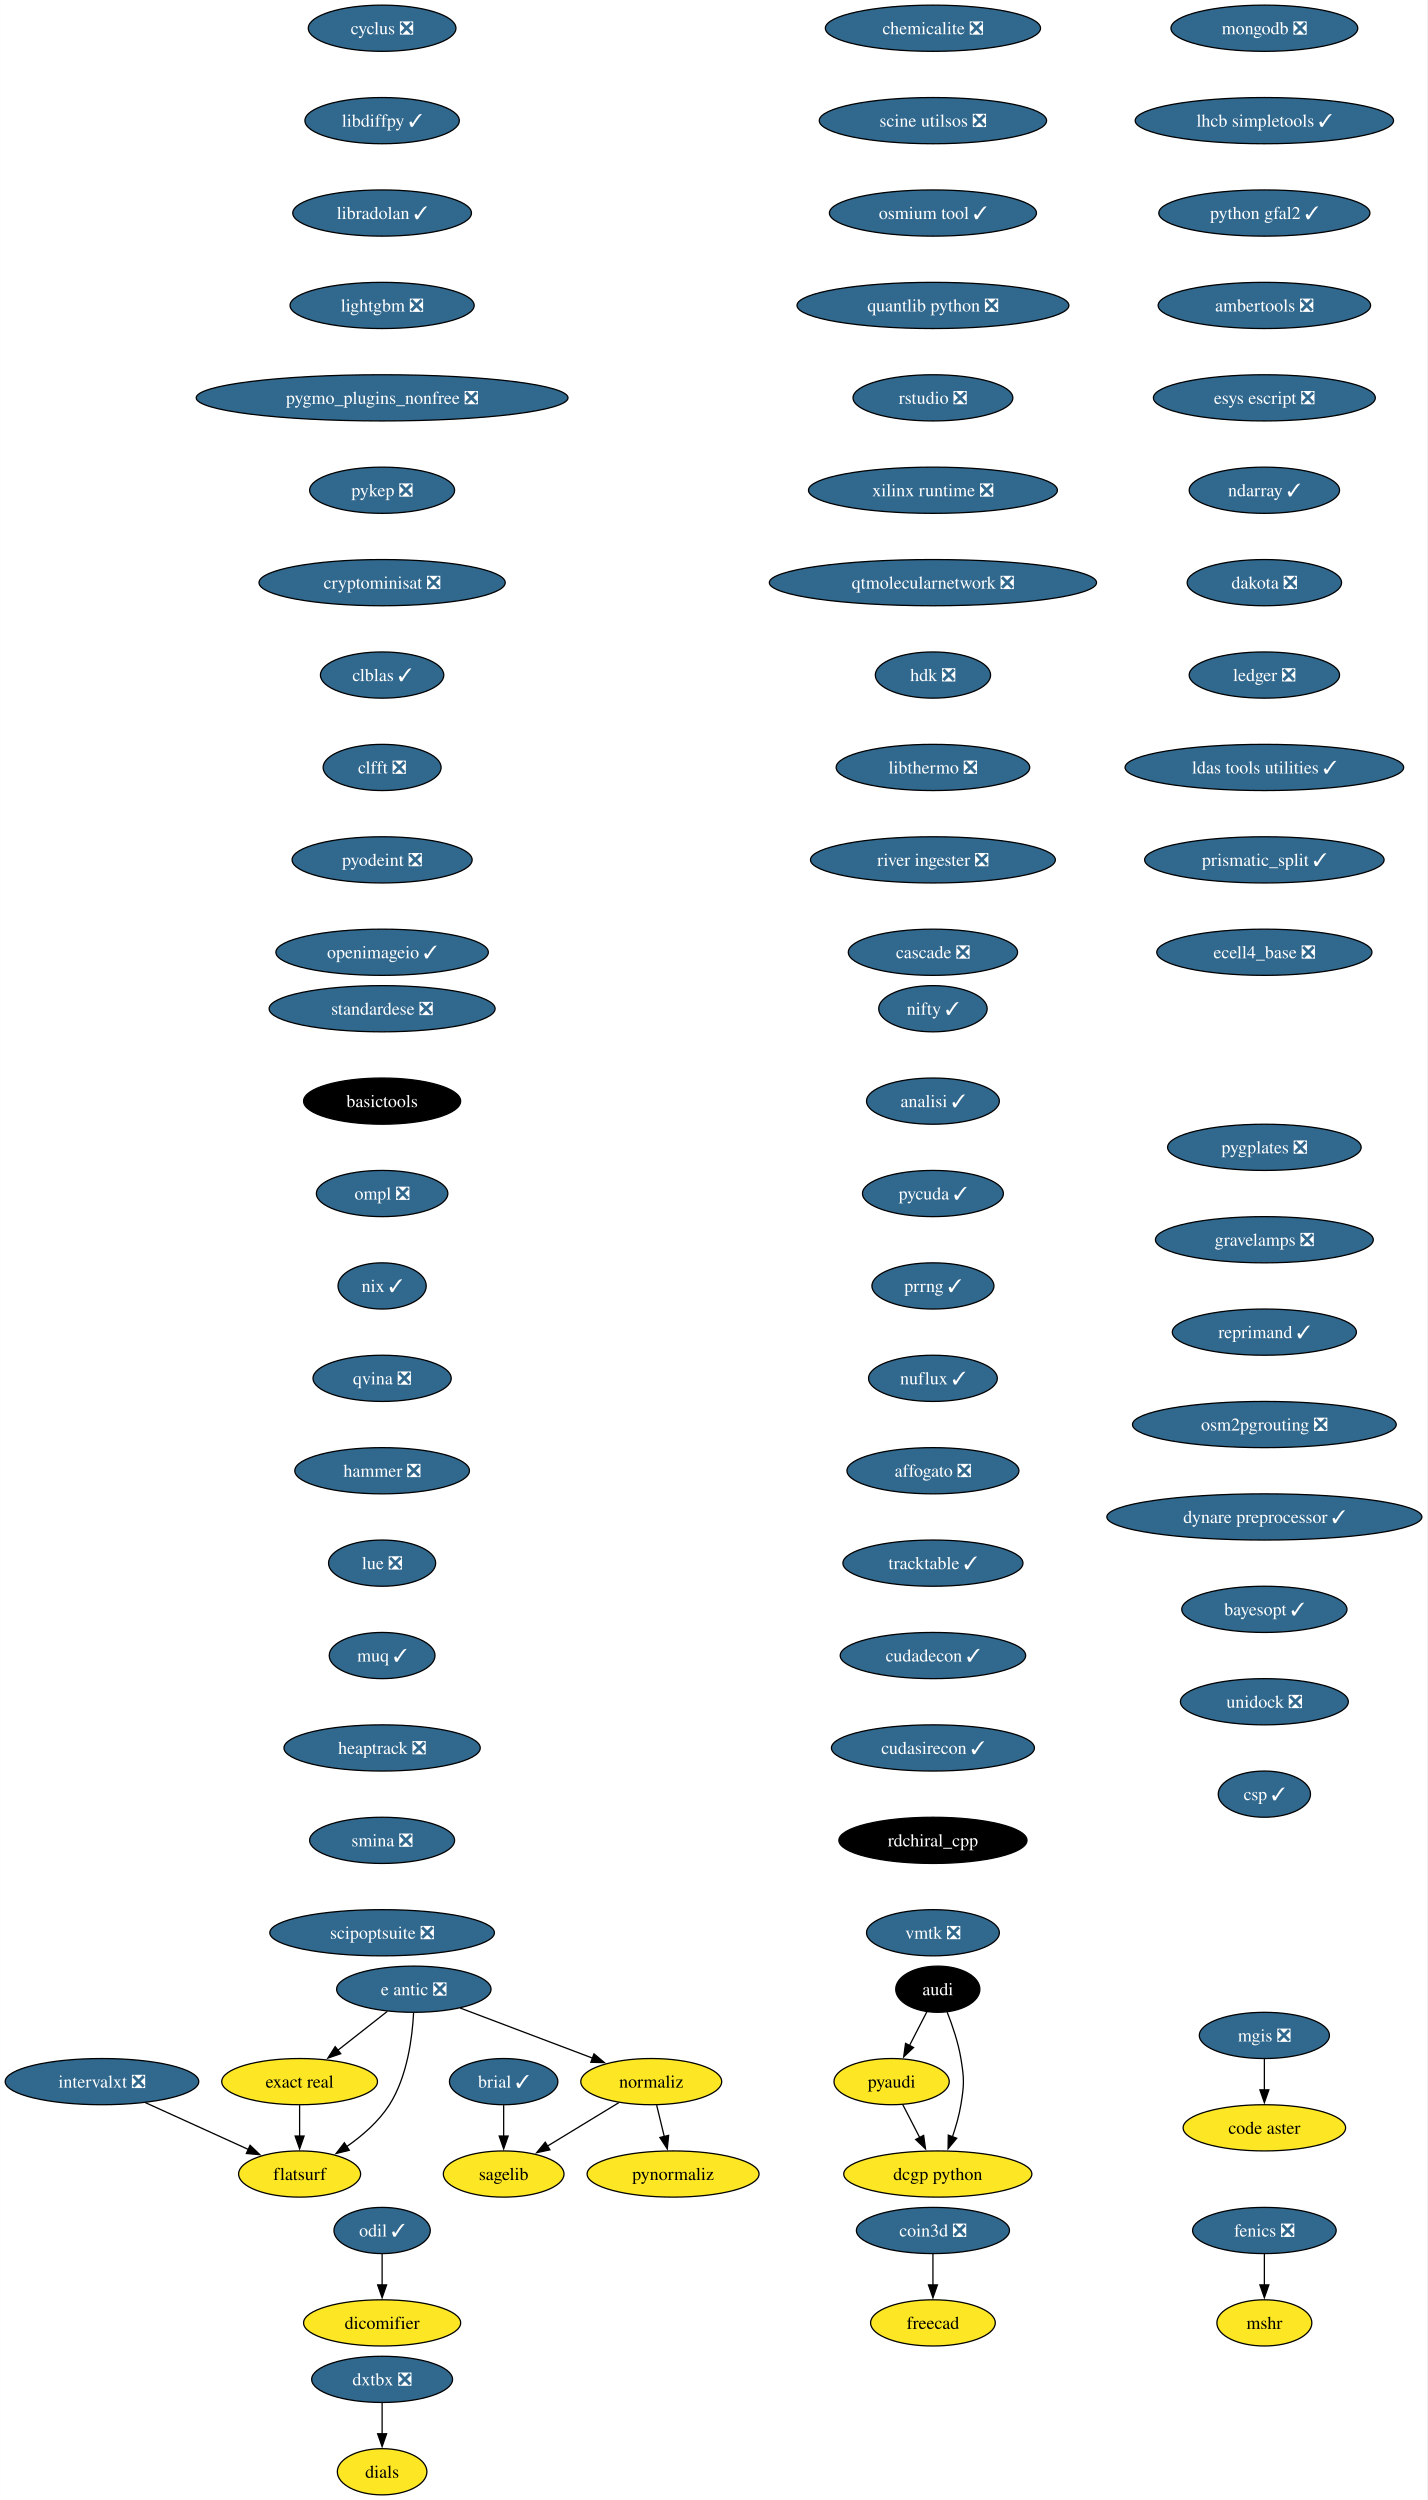
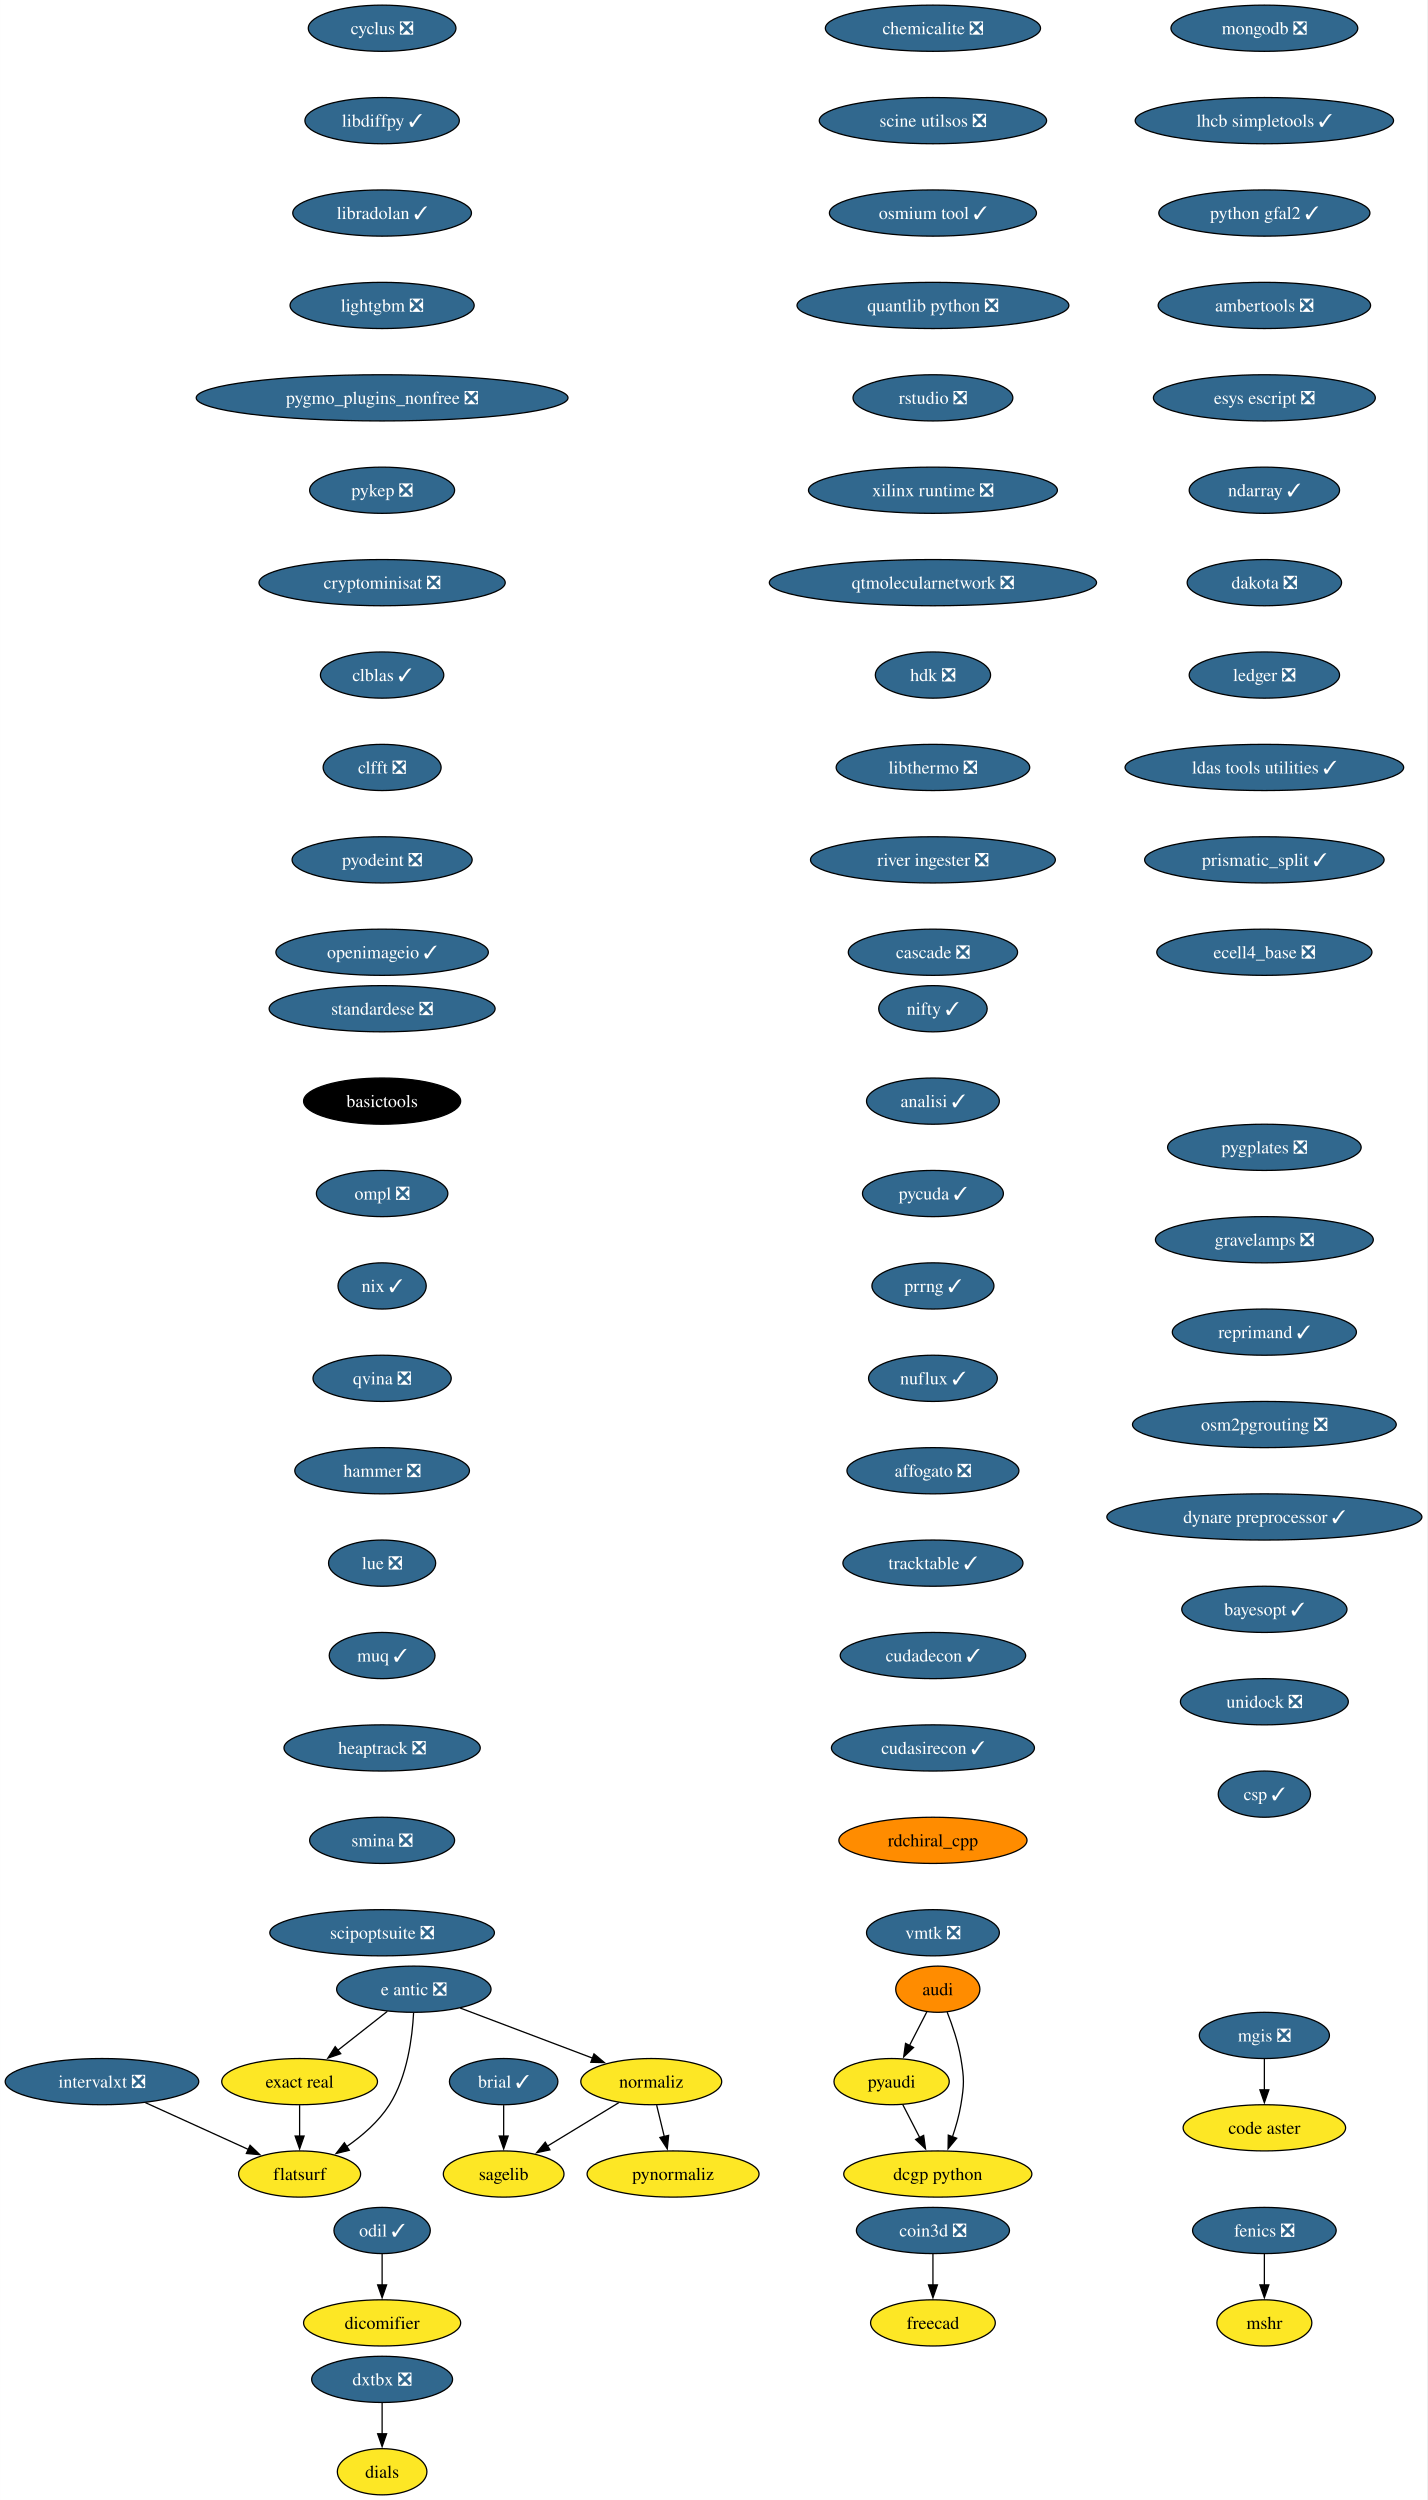
<svg xmlns="http://www.w3.org/2000/svg" xmlns:xlink="http://www.w3.org/1999/xlink" width="1112pt" height="1948pt" viewBox="0.00 0.00 1111.91 1948.00">
  <g id="graph0" class="graph" transform="scale(1 1) rotate(0) translate(4 1944)">
    <polygon fill="white" stroke="none" points="-4,4 -4,-1944 1107.91,-1944 1107.91,4 -4,4" />
    <g id="node1" class="node">
      <g id="a_node1">
        <a xlink:href="https://github.com/conda-forge/brial-feedstock/pull/37" xlink:title="brial ✓">
          <ellipse fill="#31688e" stroke="black" cx="388.41" cy="-322" rx="42.26" ry="18" />
          <text text-anchor="middle" x="388.41" y="-317.32" font-family="Times,serif" font-size="14.00" fill="white">brial ✓</text>
        </a>
      </g>
    </g>
    <g id="node2" class="node">
      <g id="a_node2">
        <a xlink:href="https://github.com/conda-forge/sagelib-feedstock" xlink:title="sagelib">
          <ellipse fill="#fde725" stroke="black" cx="388.41" cy="-250" rx="47" ry="18" />
          <text text-anchor="middle" x="388.41" y="-245.32" font-family="Times,serif" font-size="14.00">sagelib</text>
        </a>
      </g>
    </g>
    <g id="edge1" class="edge">
      <path fill="none" stroke="black" d="M388.41,-303.7C388.41,-296.41 388.41,-287.73 388.41,-279.54" />
      <polygon fill="black" stroke="black" points="391.91,-279.62 388.41,-269.62 384.91,-279.62 391.91,-279.62" />
    </g>
    <g id="node3" class="node">
      <g id="a_node3">
        <a xlink:href="https://github.com/conda-forge/cyclus-feedstock/pull/83" xlink:title="cyclus ❎">
          <ellipse fill="#31688e" stroke="black" cx="293.7" cy="-1922" rx="57.52" ry="18" />
          <text text-anchor="middle" x="293.7" y="-1917.33" font-family="Times,serif" font-size="14.00" fill="white">cyclus ❎</text>
        </a>
      </g>
    </g>
    <g id="node4" class="node">
      <g id="a_node4">
        <a xlink:href="https://github.com/conda-forge/libdiffpy-feedstock/pull/13" xlink:title="libdiffpy ✓">
          <ellipse fill="#31688e" stroke="black" cx="293.7" cy="-1850" rx="60.15" ry="18" />
          <text text-anchor="middle" x="293.7" y="-1845.33" font-family="Times,serif" font-size="14.00" fill="white">libdiffpy ✓</text>
        </a>
      </g>
    </g>
    <g id="node7" class="node">
      <g id="a_node7">
        <a xlink:href="https://github.com/conda-forge/libradolan-feedstock/pull/28" xlink:title="libradolan ✓">
          <ellipse fill="#31688e" stroke="black" cx="293.7" cy="-1778" rx="69.62" ry="18" />
          <text text-anchor="middle" x="293.7" y="-1773.33" font-family="Times,serif" font-size="14.00" fill="white">libradolan ✓</text>
        </a>
      </g>
    </g>
    <g id="node5" class="node">
      <g id="a_node5">
        <a xlink:href="https://github.com/conda-forge/fenics-feedstock/pull/222" xlink:title="fenics ❎">
          <ellipse fill="#31688e" stroke="black" cx="981.15" cy="-206" rx="55.94" ry="18" />
          <text text-anchor="middle" x="981.15" y="-201.33" font-family="Times,serif" font-size="14.00" fill="white">fenics ❎</text>
        </a>
      </g>
    </g>
    <g id="node6" class="node">
      <g id="a_node6">
        <a xlink:href="https://github.com/conda-forge/mshr-feedstock" xlink:title="mshr">
          <ellipse fill="#fde725" stroke="black" cx="981.15" cy="-134" rx="37" ry="18" />
          <text text-anchor="middle" x="981.15" y="-129.32" font-family="Times,serif" font-size="14.00">mshr</text>
        </a>
      </g>
    </g>
    <g id="edge3" class="edge">
      <path fill="none" stroke="black" d="M981.15,-187.7C981.15,-180.41 981.15,-171.73 981.15,-163.54" />
      <polygon fill="black" stroke="black" points="984.65,-163.62 981.15,-153.62 977.65,-163.62 984.65,-163.62" />
    </g>
    <g id="node8" class="node">
      <g id="a_node8">
        <a xlink:href="https://github.com/conda-forge/lightgbm-feedstock/pull/64" xlink:title="lightgbm ❎">
          <ellipse fill="#31688e" stroke="black" cx="293.7" cy="-1706" rx="71.73" ry="18" />
          <text text-anchor="middle" x="293.7" y="-1701.33" font-family="Times,serif" font-size="14.00" fill="white">lightgbm ❎</text>
        </a>
      </g>
    </g>
    <g id="node9" class="node">
      <g id="a_node9">
        <a xlink:href="https://github.com/conda-forge/pygmo_plugins_nonfree-feedstock/pull/38" xlink:title="pygmo_plugins_nonfree ❎">
          <ellipse fill="#31688e" stroke="black" cx="293.7" cy="-1634" rx="144.86" ry="18" />
          <text text-anchor="middle" x="293.7" y="-1629.33" font-family="Times,serif" font-size="14.00" fill="white">pygmo_plugins_nonfree ❎</text>
        </a>
      </g>
    </g>
    <g id="node10" class="node">
      <g id="a_node10">
        <a xlink:href="https://github.com/conda-forge/pykep-feedstock/pull/45" xlink:title="pykep ❎">
          <ellipse fill="#31688e" stroke="black" cx="293.7" cy="-1562" rx="56.47" ry="18" />
          <text text-anchor="middle" x="293.7" y="-1557.33" font-family="Times,serif" font-size="14.00" fill="white">pykep ❎</text>
        </a>
      </g>
    </g>
    <g id="node11" class="node">
      <g id="a_node11">
        <a xlink:href="https://github.com/conda-forge/cryptominisat-feedstock/pull/59" xlink:title="cryptominisat ❎">
          <ellipse fill="#31688e" stroke="black" cx="293.7" cy="-1490" rx="95.93" ry="18" />
          <text text-anchor="middle" x="293.7" y="-1485.33" font-family="Times,serif" font-size="14.00" fill="white">cryptominisat ❎</text>
        </a>
      </g>
    </g>
    <g id="node12" class="node">
      <g id="a_node12">
        <a xlink:href="https://github.com/conda-forge/clblas-feedstock/pull/14" xlink:title="clblas ✓">
          <ellipse fill="#31688e" stroke="black" cx="293.7" cy="-1418" rx="48.05" ry="18" />
          <text text-anchor="middle" x="293.7" y="-1413.33" font-family="Times,serif" font-size="14.00" fill="white">clblas ✓</text>
        </a>
      </g>
    </g>
    <g id="node16" class="node">
      <g id="a_node16">
        <a xlink:href="https://github.com/conda-forge/clfft-feedstock/pull/19" xlink:title="clfft ❎">
          <ellipse fill="#31688e" stroke="black" cx="293.7" cy="-1346" rx="45.95" ry="18" />
          <text text-anchor="middle" x="293.7" y="-1341.33" font-family="Times,serif" font-size="14.00" fill="white">clfft ❎</text>
        </a>
      </g>
    </g>
    <g id="node13" class="node">
      <g id="a_node13">
        <a xlink:href="https://github.com/conda-forge/audi-feedstock" xlink:title="audi">
-           <ellipse fill="#000000" stroke="black" cx="726.69" cy="-394" rx="32.79" ry="18" />
-           <text text-anchor="middle" x="726.69" y="-389.32" font-family="Times,serif" font-size="14.00" fill="white">audi</text>
+           <ellipse fill="#ff8c00" stroke="black" cx="726.69" cy="-394" rx="32.79" ry="18" />
+           <text text-anchor="middle" x="726.69" y="-389.32" font-family="Times,serif" font-size="14.00">audi</text>
        </a>
      </g>
    </g>
    <g id="node14" class="node">
      <g id="a_node14">
        <a xlink:href="https://github.com/conda-forge/pyaudi-feedstock" xlink:title="pyaudi">
          <ellipse fill="#fde725" stroke="black" cx="690.69" cy="-322" rx="44.9" ry="18" />
          <text text-anchor="middle" x="690.69" y="-317.32" font-family="Times,serif" font-size="14.00">pyaudi</text>
        </a>
      </g>
    </g>
    <g id="edge10" class="edge">
      <path fill="none" stroke="black" d="M718.16,-376.41C714.09,-368.51 709.13,-358.85 704.54,-349.94" />
      <polygon fill="black" stroke="black" points="707.79,-348.59 700.1,-341.3 701.56,-351.8 707.79,-348.59" />
    </g>
    <g id="node15" class="node">
      <g id="a_node15">
        <a xlink:href="https://github.com/conda-forge/dcgp-python-feedstock" xlink:title="dcgp python">
          <ellipse fill="#fde725" stroke="black" cx="726.69" cy="-250" rx="73.3" ry="18" />
          <text text-anchor="middle" x="726.69" y="-245.32" font-family="Times,serif" font-size="14.00">dcgp python</text>
        </a>
      </g>
    </g>
    <g id="edge11" class="edge">
      <path fill="none" stroke="black" d="M733.98,-376.18C738.02,-365.94 742.63,-352.46 744.69,-340 747.3,-324.21 747.3,-319.79 744.69,-304 743.31,-295.66 740.79,-286.87 738.07,-278.89" />
      <polygon fill="black" stroke="black" points="741.43,-277.89 734.69,-269.72 734.86,-280.31 741.43,-277.89" />
    </g>
    <g id="edge12" class="edge">
      <path fill="none" stroke="black" d="M699.41,-304.05C703.37,-296.35 708.16,-287.03 712.62,-278.36" />
      <polygon fill="black" stroke="black" points="715.65,-280.11 717.11,-269.62 709.43,-276.91 715.65,-280.11" />
    </g>
    <g id="node17" class="node">
      <g id="a_node17">
        <a xlink:href="https://github.com/conda-forge/pyodeint-feedstock/pull/29" xlink:title="pyodeint ❎">
          <ellipse fill="#31688e" stroke="black" cx="293.7" cy="-1274" rx="70.15" ry="18" />
          <text text-anchor="middle" x="293.7" y="-1269.33" font-family="Times,serif" font-size="14.00" fill="white">pyodeint ❎</text>
        </a>
      </g>
    </g>
    <g id="node20" class="node">
      <g id="a_node20">
        <a xlink:href="https://github.com/conda-forge/openimageio-feedstock/pull/108" xlink:title="openimageio ✓">
          <ellipse fill="#31688e" stroke="black" cx="293.7" cy="-1202" rx="82.77" ry="18" />
          <text text-anchor="middle" x="293.7" y="-1197.33" font-family="Times,serif" font-size="14.00" fill="white">openimageio ✓</text>
        </a>
      </g>
    </g>
    <g id="node18" class="node">
      <g id="a_node18">
        <a xlink:href="https://github.com/conda-forge/coin3d-feedstock/pull/31" xlink:title="coin3d ❎">
          <ellipse fill="#31688e" stroke="black" cx="722.9" cy="-206" rx="59.63" ry="18" />
          <text text-anchor="middle" x="722.9" y="-201.33" font-family="Times,serif" font-size="14.00" fill="white">coin3d ❎</text>
        </a>
      </g>
    </g>
    <g id="node19" class="node">
      <g id="a_node19">
        <a xlink:href="https://github.com/conda-forge/freecad-feedstock" xlink:title="freecad">
          <ellipse fill="#fde725" stroke="black" cx="722.9" cy="-134" rx="48.58" ry="18" />
          <text text-anchor="middle" x="722.9" y="-129.32" font-family="Times,serif" font-size="14.00">freecad</text>
        </a>
      </g>
    </g>
    <g id="edge15" class="edge">
      <path fill="none" stroke="black" d="M722.9,-187.7C722.9,-180.41 722.9,-171.73 722.9,-163.54" />
      <polygon fill="black" stroke="black" points="726.4,-163.62 722.9,-153.62 719.4,-163.62 726.4,-163.62" />
    </g>
    <g id="node21" class="node">
      <g id="a_node21">
        <a xlink:href="https://github.com/conda-forge/e-antic-feedstock/pull/60" xlink:title="e antic ❎">
          <ellipse fill="#31688e" stroke="black" cx="318.41" cy="-394" rx="60.15" ry="18" />
          <text text-anchor="middle" x="318.41" y="-389.32" font-family="Times,serif" font-size="14.00" fill="white">e antic ❎</text>
        </a>
      </g>
    </g>
    <g id="node22" class="node">
      <g id="a_node22">
        <a xlink:href="https://github.com/conda-forge/normaliz-feedstock" xlink:title="normaliz">
          <ellipse fill="#fde725" stroke="black" cx="503.41" cy="-322" rx="54.89" ry="18" />
          <text text-anchor="middle" x="503.41" y="-317.32" font-family="Times,serif" font-size="14.00">normaliz</text>
        </a>
      </g>
    </g>
    <g id="edge17" class="edge">
      <path fill="none" stroke="black" d="M354.52,-379.34C384.09,-368.15 426.09,-352.26 457.95,-340.2" />
      <polygon fill="black" stroke="black" points="458.8,-343.62 466.92,-336.81 456.33,-337.07 458.8,-343.62" />
    </g>
    <g id="node23" class="node">
      <g id="a_node23">
        <a xlink:href="https://github.com/conda-forge/exact-real-feedstock" xlink:title="exact real">
          <ellipse fill="#fde725" stroke="black" cx="229.41" cy="-322" rx="60.68" ry="18" />
          <text text-anchor="middle" x="229.41" y="-317.32" font-family="Times,serif" font-size="14.00">exact real</text>
        </a>
      </g>
    </g>
    <g id="edge18" class="edge">
      <path fill="none" stroke="black" d="M297.77,-376.76C286.28,-367.73 271.78,-356.33 259.1,-346.35" />
      <polygon fill="black" stroke="black" points="261.46,-343.76 251.44,-340.33 257.13,-349.26 261.46,-343.76" />
    </g>
    <g id="node24" class="node">
      <g id="a_node24">
        <a xlink:href="https://github.com/conda-forge/flatsurf-feedstock" xlink:title="flatsurf">
          <ellipse fill="#fde725" stroke="black" cx="229.41" cy="-250" rx="47.53" ry="18" />
          <text text-anchor="middle" x="229.41" y="-245.32" font-family="Times,serif" font-size="14.00">flatsurf</text>
        </a>
      </g>
    </g>
    <g id="edge19" class="edge">
      <path fill="none" stroke="black" d="M318.22,-375.6C317.25,-356.61 313.4,-326 299.41,-304 291.06,-290.88 278.26,-279.8 265.87,-271.22" />
      <polygon fill="black" stroke="black" points="268.11,-268.51 257.82,-265.98 264.29,-274.37 268.11,-268.51" />
    </g>
    <g id="edge20" class="edge">
      <path fill="none" stroke="black" d="M478.17,-305.64C461.77,-295.65 440.19,-282.52 422.3,-271.63" />
      <polygon fill="black" stroke="black" points="424.45,-268.84 414.09,-266.63 420.81,-274.82 424.45,-268.84" />
    </g>
    <g id="node25" class="node">
      <g id="a_node25">
        <a xlink:href="https://github.com/conda-forge/pynormaliz-feedstock" xlink:title="pynormaliz">
          <ellipse fill="#fde725" stroke="black" cx="520.41" cy="-250" rx="66.99" ry="18" />
          <text text-anchor="middle" x="520.41" y="-245.32" font-family="Times,serif" font-size="14.00">pynormaliz</text>
        </a>
      </g>
    </g>
    <g id="edge21" class="edge">
      <path fill="none" stroke="black" d="M507.61,-303.7C509.4,-296.32 511.54,-287.52 513.55,-279.25" />
      <polygon fill="black" stroke="black" points="516.94,-280.12 515.9,-269.58 510.14,-278.47 516.94,-280.12" />
    </g>
    <g id="edge22" class="edge">
      <path fill="none" stroke="black" d="M229.41,-303.7C229.41,-296.41 229.41,-287.73 229.41,-279.54" />
      <polygon fill="black" stroke="black" points="232.91,-279.62 229.41,-269.62 225.91,-279.62 232.91,-279.62" />
    </g>
    <g id="node26" class="node">
      <g id="a_node26">
        <a xlink:href="https://github.com/conda-forge/mongodb-feedstock/pull/95" xlink:title="mongodb ❎">
          <ellipse fill="#31688e" stroke="black" cx="981.15" cy="-1922" rx="72.78" ry="18" />
          <text text-anchor="middle" x="981.15" y="-1917.33" font-family="Times,serif" font-size="14.00" fill="white">mongodb ❎</text>
        </a>
      </g>
    </g>
    <g id="node27" class="node">
      <g id="a_node27">
        <a xlink:href="https://github.com/conda-forge/lhcb-simpletools-feedstock/pull/34" xlink:title="lhcb simpletools ✓">
          <ellipse fill="#31688e" stroke="black" cx="981.15" cy="-1850" rx="100.66" ry="18" />
          <text text-anchor="middle" x="981.15" y="-1845.33" font-family="Times,serif" font-size="14.00" fill="white">lhcb simpletools ✓</text>
        </a>
      </g>
    </g>
    <g id="node28" class="node">
      <g id="a_node28">
        <a xlink:href="https://github.com/conda-forge/python-gfal2-feedstock/pull/44" xlink:title="python gfal2 ✓">
          <ellipse fill="#31688e" stroke="black" cx="981.15" cy="-1778" rx="82.25" ry="18" />
          <text text-anchor="middle" x="981.15" y="-1773.33" font-family="Times,serif" font-size="14.00" fill="white">python gfal2 ✓</text>
        </a>
      </g>
    </g>
    <g id="node29" class="node">
      <g id="a_node29">
        <a xlink:href="https://github.com/conda-forge/ambertools-feedstock/pull/150" xlink:title="ambertools ❎">
          <ellipse fill="#31688e" stroke="black" cx="981.15" cy="-1706" rx="82.77" ry="18" />
          <text text-anchor="middle" x="981.15" y="-1701.33" font-family="Times,serif" font-size="14.00" fill="white">ambertools ❎</text>
        </a>
      </g>
    </g>
    <g id="node30" class="node">
      <g id="a_node30">
        <a xlink:href="https://github.com/conda-forge/esys-escript-feedstock/pull/74" xlink:title="esys escript ❎">
          <ellipse fill="#31688e" stroke="black" cx="981.15" cy="-1634" rx="86.46" ry="18" />
          <text text-anchor="middle" x="981.15" y="-1629.33" font-family="Times,serif" font-size="14.00" fill="white">esys escript ❎</text>
        </a>
      </g>
    </g>
    <g id="node31" class="node">
      <g id="a_node31">
        <a xlink:href="https://github.com/conda-forge/ndarray-feedstock/pull/27" xlink:title="ndarray ✓">
          <ellipse fill="#31688e" stroke="black" cx="981.15" cy="-1562" rx="58.57" ry="18" />
          <text text-anchor="middle" x="981.15" y="-1557.33" font-family="Times,serif" font-size="14.00" fill="white">ndarray ✓</text>
        </a>
      </g>
    </g>
    <g id="node32" class="node">
      <g id="a_node32">
        <a xlink:href="https://github.com/conda-forge/dakota-feedstock/pull/50" xlink:title="dakota ❎">
          <ellipse fill="#31688e" stroke="black" cx="981.15" cy="-1490" rx="60.15" ry="18" />
          <text text-anchor="middle" x="981.15" y="-1485.33" font-family="Times,serif" font-size="14.00" fill="white">dakota ❎</text>
        </a>
      </g>
    </g>
    <g id="node33" class="node">
      <g id="a_node33">
        <a xlink:href="https://github.com/conda-forge/ledger-feedstock/pull/39" xlink:title="ledger ❎">
          <ellipse fill="#31688e" stroke="black" cx="981.15" cy="-1418" rx="58.57" ry="18" />
          <text text-anchor="middle" x="981.15" y="-1413.33" font-family="Times,serif" font-size="14.00" fill="white">ledger ❎</text>
        </a>
      </g>
    </g>
    <g id="node34" class="node">
      <g id="a_node34">
        <a xlink:href="https://github.com/conda-forge/ldas-tools-utilities-feedstock/pull/12" xlink:title="ldas tools utilities ✓">
          <ellipse fill="#31688e" stroke="black" cx="981.15" cy="-1346" rx="108.55" ry="18" />
          <text text-anchor="middle" x="981.15" y="-1341.33" font-family="Times,serif" font-size="14.00" fill="white">ldas tools utilities ✓</text>
        </a>
      </g>
    </g>
    <g id="node35" class="node">
      <g id="a_node35">
        <a xlink:href="https://github.com/conda-forge/prismatic_split-feedstock/pull/55" xlink:title="prismatic_split ✓">
          <ellipse fill="#31688e" stroke="black" cx="981.15" cy="-1274" rx="93.3" ry="18" />
          <text text-anchor="middle" x="981.15" y="-1269.33" font-family="Times,serif" font-size="14.00" fill="white">prismatic_split ✓</text>
        </a>
      </g>
    </g>
    <g id="node36" class="node">
      <g id="a_node36">
        <a xlink:href="https://github.com/conda-forge/ecell4_base-feedstock/pull/30" xlink:title="ecell4_base ❎">
          <ellipse fill="#31688e" stroke="black" cx="981.15" cy="-1202" rx="83.83" ry="18" />
          <text text-anchor="middle" x="981.15" y="-1197.33" font-family="Times,serif" font-size="14.00" fill="white">ecell4_base ❎</text>
        </a>
      </g>
    </g>
    <g id="node37" class="node">
      <g id="a_node37">
        <a xlink:href="https://github.com/conda-forge/odil-feedstock/pull/33" xlink:title="odil ✓">
          <ellipse fill="#31688e" stroke="black" cx="293.7" cy="-206" rx="37.53" ry="18" />
          <text text-anchor="middle" x="293.7" y="-201.33" font-family="Times,serif" font-size="14.00" fill="white">odil ✓</text>
        </a>
      </g>
    </g>
    <g id="node38" class="node">
      <g id="a_node38">
        <a xlink:href="https://github.com/conda-forge/dicomifier-feedstock" xlink:title="dicomifier">
          <ellipse fill="#fde725" stroke="black" cx="293.7" cy="-134" rx="61.2" ry="18" />
          <text text-anchor="middle" x="293.7" y="-129.32" font-family="Times,serif" font-size="14.00">dicomifier</text>
        </a>
      </g>
    </g>
    <g id="edge33" class="edge">
      <path fill="none" stroke="black" d="M293.7,-187.7C293.7,-180.41 293.7,-171.73 293.7,-163.54" />
      <polygon fill="black" stroke="black" points="297.2,-163.62 293.7,-153.62 290.2,-163.62 297.2,-163.62" />
    </g>
    <g id="node39" class="node">
      <g id="a_node39">
        <a xlink:href="https://github.com/conda-forge/standardese-feedstock/pull/12" xlink:title="standardese ❎">
          <ellipse fill="#31688e" stroke="black" cx="293.7" cy="-1158" rx="88.04" ry="18" />
          <text text-anchor="middle" x="293.7" y="-1153.33" font-family="Times,serif" font-size="14.00" fill="white">standardese ❎</text>
        </a>
      </g>
    </g>
    <g id="node40" class="node">
      <g id="a_node40">
        <a xlink:href="https://github.com/conda-forge/basictools-feedstock" xlink:title="basictools">
          <ellipse fill="#000000" stroke="black" cx="293.7" cy="-1086" rx="61.2" ry="18" />
          <text text-anchor="middle" x="293.7" y="-1081.33" font-family="Times,serif" font-size="14.00" fill="white">basictools</text>
        </a>
      </g>
    </g>
    <g id="node41" class="node">
      <g id="a_node41">
        <a xlink:href="https://github.com/conda-forge/ompl-feedstock/pull/39" xlink:title="ompl ❎">
          <ellipse fill="#31688e" stroke="black" cx="293.7" cy="-1014" rx="51.21" ry="18" />
          <text text-anchor="middle" x="293.7" y="-1009.33" font-family="Times,serif" font-size="14.00" fill="white">ompl ❎</text>
        </a>
      </g>
    </g>
    <g id="node42" class="node">
      <g id="a_node42">
        <a xlink:href="https://github.com/conda-forge/nix-feedstock/pull/26" xlink:title="nix ✓">
          <ellipse fill="#31688e" stroke="black" cx="293.7" cy="-942" rx="34.37" ry="18" />
          <text text-anchor="middle" x="293.7" y="-937.33" font-family="Times,serif" font-size="14.00" fill="white">nix ✓</text>
        </a>
      </g>
    </g>
    <g id="node43" class="node">
      <g id="a_node43">
        <a xlink:href="https://github.com/conda-forge/qvina-feedstock/pull/8" xlink:title="qvina ❎">
          <ellipse fill="#31688e" stroke="black" cx="293.7" cy="-870" rx="53.84" ry="18" />
          <text text-anchor="middle" x="293.7" y="-865.33" font-family="Times,serif" font-size="14.00" fill="white">qvina ❎</text>
        </a>
      </g>
    </g>
    <g id="node44" class="node">
      <g id="a_node44">
        <a xlink:href="https://github.com/conda-forge/hammer-feedstock/pull/48" xlink:title="hammer ❎">
          <ellipse fill="#31688e" stroke="black" cx="293.7" cy="-798" rx="68.04" ry="18" />
          <text text-anchor="middle" x="293.7" y="-793.33" font-family="Times,serif" font-size="14.00" fill="white">hammer ❎</text>
        </a>
      </g>
    </g>
    <g id="node45" class="node">
      <g id="a_node45">
        <a xlink:href="https://github.com/conda-forge/lue-feedstock/pull/52" xlink:title="lue ❎">
          <ellipse fill="#31688e" stroke="black" cx="293.7" cy="-726" rx="41.74" ry="18" />
          <text text-anchor="middle" x="293.7" y="-721.33" font-family="Times,serif" font-size="14.00" fill="white">lue ❎</text>
        </a>
      </g>
    </g>
    <g id="node46" class="node">
      <g id="a_node46">
        <a xlink:href="https://github.com/conda-forge/muq-feedstock/pull/42" xlink:title="muq ✓">
          <ellipse fill="#31688e" stroke="black" cx="293.7" cy="-654" rx="41.21" ry="18" />
          <text text-anchor="middle" x="293.7" y="-649.33" font-family="Times,serif" font-size="14.00" fill="white">muq ✓</text>
        </a>
      </g>
    </g>
    <g id="node47" class="node">
      <g id="a_node47">
        <a xlink:href="https://github.com/conda-forge/heaptrack-feedstock/pull/16" xlink:title="heaptrack ❎">
          <ellipse fill="#31688e" stroke="black" cx="293.7" cy="-582" rx="76.46" ry="18" />
          <text text-anchor="middle" x="293.7" y="-577.33" font-family="Times,serif" font-size="14.00" fill="white">heaptrack ❎</text>
        </a>
      </g>
    </g>
    <g id="node48" class="node">
      <g id="a_node48">
        <a xlink:href="https://github.com/conda-forge/smina-feedstock/pull/4" xlink:title="smina ❎">
          <ellipse fill="#31688e" stroke="black" cx="293.7" cy="-510" rx="56.47" ry="18" />
          <text text-anchor="middle" x="293.7" y="-505.32" font-family="Times,serif" font-size="14.00" fill="white">smina ❎</text>
        </a>
      </g>
    </g>
    <g id="node49" class="node">
      <g id="a_node49">
        <a xlink:href="https://github.com/conda-forge/scipoptsuite-feedstock/pull/72" xlink:title="scipoptsuite ❎">
          <ellipse fill="#31688e" stroke="black" cx="293.7" cy="-438" rx="87.51" ry="18" />
          <text text-anchor="middle" x="293.7" y="-433.32" font-family="Times,serif" font-size="14.00" fill="white">scipoptsuite ❎</text>
        </a>
      </g>
    </g>
    <g id="node50" class="node">
      <g id="a_node50">
        <a xlink:href="https://github.com/conda-forge/nifty-feedstock/pull/20" xlink:title="nifty ✓">
          <ellipse fill="#31688e" stroke="black" cx="722.9" cy="-1158" rx="42.26" ry="18" />
          <text text-anchor="middle" x="722.9" y="-1153.33" font-family="Times,serif" font-size="14.00" fill="white">nifty ✓</text>
        </a>
      </g>
    </g>
    <g id="node51" class="node">
      <g id="a_node51">
        <a xlink:href="https://github.com/conda-forge/analisi-feedstock/pull/34" xlink:title="analisi ✓">
          <ellipse fill="#31688e" stroke="black" cx="722.9" cy="-1086" rx="51.74" ry="18" />
          <text text-anchor="middle" x="722.9" y="-1081.33" font-family="Times,serif" font-size="14.00" fill="white">analisi ✓</text>
        </a>
      </g>
    </g>
    <g id="node52" class="node">
      <g id="a_node52">
        <a xlink:href="https://github.com/conda-forge/pycuda-feedstock/pull/42" xlink:title="pycuda ✓">
          <ellipse fill="#31688e" stroke="black" cx="722.9" cy="-1014" rx="54.89" ry="18" />
          <text text-anchor="middle" x="722.9" y="-1009.33" font-family="Times,serif" font-size="14.00" fill="white">pycuda ✓</text>
        </a>
      </g>
    </g>
    <g id="node53" class="node">
      <g id="a_node53">
        <a xlink:href="https://github.com/conda-forge/prrng-feedstock/pull/60" xlink:title="prrng ✓">
          <ellipse fill="#31688e" stroke="black" cx="722.9" cy="-942" rx="47.53" ry="18" />
          <text text-anchor="middle" x="722.9" y="-937.33" font-family="Times,serif" font-size="14.00" fill="white">prrng ✓</text>
        </a>
      </g>
    </g>
    <g id="node54" class="node">
      <g id="a_node54">
        <a xlink:href="https://github.com/conda-forge/nuflux-feedstock/pull/38" xlink:title="nuflux ✓">
          <ellipse fill="#31688e" stroke="black" cx="722.9" cy="-870" rx="50.16" ry="18" />
          <text text-anchor="middle" x="722.9" y="-865.33" font-family="Times,serif" font-size="14.00" fill="white">nuflux ✓</text>
        </a>
      </g>
    </g>
    <g id="node55" class="node">
      <g id="a_node55">
        <a xlink:href="https://github.com/conda-forge/affogato-feedstock/pull/20" xlink:title="affogato ❎">
          <ellipse fill="#31688e" stroke="black" cx="722.9" cy="-798" rx="66.99" ry="18" />
          <text text-anchor="middle" x="722.9" y="-793.33" font-family="Times,serif" font-size="14.00" fill="white">affogato ❎</text>
        </a>
      </g>
    </g>
    <g id="node56" class="node">
      <g id="a_node56">
        <a xlink:href="https://github.com/conda-forge/tracktable-feedstock/pull/27" xlink:title="tracktable ✓">
          <ellipse fill="#31688e" stroke="black" cx="722.9" cy="-726" rx="70.15" ry="18" />
          <text text-anchor="middle" x="722.9" y="-721.33" font-family="Times,serif" font-size="14.00" fill="white">tracktable ✓</text>
        </a>
      </g>
    </g>
    <g id="node57" class="node">
      <g id="a_node57">
        <a xlink:href="https://github.com/conda-forge/cudadecon-feedstock/pull/32" xlink:title="cudadecon ✓">
          <ellipse fill="#31688e" stroke="black" cx="722.9" cy="-654" rx="72.25" ry="18" />
          <text text-anchor="middle" x="722.9" y="-649.33" font-family="Times,serif" font-size="14.00" fill="white">cudadecon ✓</text>
        </a>
      </g>
    </g>
    <g id="node58" class="node">
      <g id="a_node58">
        <a xlink:href="https://github.com/conda-forge/cudasirecon-feedstock/pull/30" xlink:title="cudasirecon ✓">
          <ellipse fill="#31688e" stroke="black" cx="722.9" cy="-582" rx="79.09" ry="18" />
          <text text-anchor="middle" x="722.9" y="-577.33" font-family="Times,serif" font-size="14.00" fill="white">cudasirecon ✓</text>
        </a>
      </g>
    </g>
    <g id="node59" class="node">
      <g id="a_node59">
        <a xlink:href="https://github.com/conda-forge/rdchiral_cpp-feedstock" xlink:title="rdchiral_cpp">
-           <ellipse fill="#000000" stroke="black" cx="722.9" cy="-510" rx="73.3" ry="18" />
-           <text text-anchor="middle" x="722.9" y="-505.32" font-family="Times,serif" font-size="14.00" fill="white">rdchiral_cpp</text>
+           <ellipse fill="#ff8c00" stroke="black" cx="722.9" cy="-510" rx="73.3" ry="18" />
+           <text text-anchor="middle" x="722.9" y="-505.32" font-family="Times,serif" font-size="14.00">rdchiral_cpp</text>
        </a>
      </g>
    </g>
    <g id="node61" class="node">
      <g id="a_node61">
        <a xlink:href="https://github.com/conda-forge/vmtk-feedstock/pull/27" xlink:title="vmtk ❎">
          <ellipse fill="#31688e" stroke="black" cx="722.9" cy="-438" rx="51.74" ry="18" />
          <text text-anchor="middle" x="722.9" y="-433.32" font-family="Times,serif" font-size="14.00" fill="white">vmtk ❎</text>
        </a>
      </g>
    </g>
    <g id="node60" class="node">
      <g id="a_node60">
        <a xlink:href="https://github.com/conda-forge/intervalxt-feedstock/pull/23" xlink:title="intervalxt ❎">
          <ellipse fill="#31688e" stroke="black" cx="75.41" cy="-322" rx="75.41" ry="18" />
          <text text-anchor="middle" x="75.41" y="-317.32" font-family="Times,serif" font-size="14.00" fill="white">intervalxt ❎</text>
        </a>
      </g>
    </g>
    <g id="edge53" class="edge">
      <path fill="none" stroke="black" d="M109.21,-305.64C132.91,-294.86 164.7,-280.41 189.63,-269.08" />
      <polygon fill="black" stroke="black" points="190.82,-272.39 198.47,-265.06 187.92,-266.01 190.82,-272.39" />
    </g>
    <g id="node62" class="node">
      <g id="a_node62">
        <a xlink:href="https://github.com/conda-forge/dxtbx-feedstock/pull/71" xlink:title="dxtbx ❎">
          <ellipse fill="#31688e" stroke="black" cx="293.7" cy="-90" rx="54.89" ry="18" />
          <text text-anchor="middle" x="293.7" y="-85.33" font-family="Times,serif" font-size="14.00" fill="white">dxtbx ❎</text>
        </a>
      </g>
    </g>
    <g id="node63" class="node">
      <g id="a_node63">
        <a xlink:href="https://github.com/conda-forge/dials-feedstock" xlink:title="dials">
          <ellipse fill="#fde725" stroke="black" cx="293.7" cy="-18" rx="34.9" ry="18" />
          <text text-anchor="middle" x="293.7" y="-13.32" font-family="Times,serif" font-size="14.00">dials</text>
        </a>
      </g>
    </g>
    <g id="edge55" class="edge">
      <path fill="none" stroke="black" d="M293.7,-71.7C293.7,-64.41 293.7,-55.73 293.7,-47.54" />
      <polygon fill="black" stroke="black" points="297.2,-47.62 293.7,-37.62 290.2,-47.62 297.2,-47.62" />
    </g>
    <g id="node64" class="node">
      <g id="a_node64">
        <a xlink:href="https://github.com/conda-forge/chemicalite-feedstock/pull/29" xlink:title="chemicalite ❎">
          <ellipse fill="#31688e" stroke="black" cx="722.9" cy="-1922" rx="83.83" ry="18" />
          <text text-anchor="middle" x="722.9" y="-1917.33" font-family="Times,serif" font-size="14.00" fill="white">chemicalite ❎</text>
        </a>
      </g>
    </g>
    <g id="node65" class="node">
      <g id="a_node65">
        <a xlink:href="https://github.com/conda-forge/scine-utilsos-feedstock/pull/16" xlink:title="scine utilsos ❎">
          <ellipse fill="#31688e" stroke="black" cx="722.9" cy="-1850" rx="88.56" ry="18" />
          <text text-anchor="middle" x="722.9" y="-1845.33" font-family="Times,serif" font-size="14.00" fill="white">scine utilsos ❎</text>
        </a>
      </g>
    </g>
    <g id="node66" class="node">
      <g id="a_node66">
        <a xlink:href="https://github.com/conda-forge/osmium-tool-feedstock/pull/10" xlink:title="osmium tool ✓">
          <ellipse fill="#31688e" stroke="black" cx="722.9" cy="-1778" rx="80.67" ry="18" />
          <text text-anchor="middle" x="722.9" y="-1773.33" font-family="Times,serif" font-size="14.00" fill="white">osmium tool ✓</text>
        </a>
      </g>
    </g>
    <g id="node67" class="node">
      <g id="a_node67">
        <a xlink:href="https://github.com/conda-forge/quantlib-python-feedstock/pull/33" xlink:title="quantlib python ❎">
          <ellipse fill="#31688e" stroke="black" cx="722.9" cy="-1706" rx="105.92" ry="18" />
          <text text-anchor="middle" x="722.9" y="-1701.33" font-family="Times,serif" font-size="14.00" fill="white">quantlib python ❎</text>
        </a>
      </g>
    </g>
    <g id="node68" class="node">
      <g id="a_node68">
        <a xlink:href="https://github.com/conda-forge/rstudio-feedstock/pull/37" xlink:title="rstudio ❎">
          <ellipse fill="#31688e" stroke="black" cx="722.9" cy="-1634" rx="62.26" ry="18" />
          <text text-anchor="middle" x="722.9" y="-1629.33" font-family="Times,serif" font-size="14.00" fill="white">rstudio ❎</text>
        </a>
      </g>
    </g>
    <g id="node69" class="node">
      <g id="a_node69">
        <a xlink:href="https://github.com/conda-forge/xilinx-runtime-feedstock/pull/35" xlink:title="xilinx runtime ❎">
          <ellipse fill="#31688e" stroke="black" cx="722.9" cy="-1562" rx="96.98" ry="18" />
          <text text-anchor="middle" x="722.9" y="-1557.33" font-family="Times,serif" font-size="14.00" fill="white">xilinx runtime ❎</text>
        </a>
      </g>
    </g>
    <g id="node70" class="node">
      <g id="a_node70">
        <a xlink:href="https://github.com/conda-forge/qtmolecularnetwork-feedstock/pull/24" xlink:title="qtmolecularnetwork ❎">
          <ellipse fill="#31688e" stroke="black" cx="722.9" cy="-1490" rx="127.49" ry="18" />
          <text text-anchor="middle" x="722.9" y="-1485.33" font-family="Times,serif" font-size="14.00" fill="white">qtmolecularnetwork ❎</text>
        </a>
      </g>
    </g>
    <g id="node71" class="node">
      <g id="a_node71">
        <a xlink:href="https://github.com/conda-forge/hdk-feedstock/pull/57" xlink:title="hdk ❎">
          <ellipse fill="#31688e" stroke="black" cx="722.9" cy="-1418" rx="44.9" ry="18" />
          <text text-anchor="middle" x="722.9" y="-1413.33" font-family="Times,serif" font-size="14.00" fill="white">hdk ❎</text>
        </a>
      </g>
    </g>
    <g id="node72" class="node">
      <g id="a_node72">
        <a xlink:href="https://github.com/conda-forge/libthermo-feedstock/pull/17" xlink:title="libthermo ❎">
          <ellipse fill="#31688e" stroke="black" cx="722.9" cy="-1346" rx="75.41" ry="18" />
          <text text-anchor="middle" x="722.9" y="-1341.33" font-family="Times,serif" font-size="14.00" fill="white">libthermo ❎</text>
        </a>
      </g>
    </g>
    <g id="node73" class="node">
      <g id="a_node73">
        <a xlink:href="https://github.com/conda-forge/river-ingester-feedstock/pull/29" xlink:title="river ingester ❎">
          <ellipse fill="#31688e" stroke="black" cx="722.9" cy="-1274" rx="95.4" ry="18" />
          <text text-anchor="middle" x="722.9" y="-1269.33" font-family="Times,serif" font-size="14.00" fill="white">river ingester ❎</text>
        </a>
      </g>
    </g>
    <g id="node74" class="node">
      <g id="a_node74">
        <a xlink:href="https://github.com/conda-forge/cascade-feedstock/pull/24" xlink:title="cascade ❎">
          <ellipse fill="#31688e" stroke="black" cx="722.9" cy="-1202" rx="65.94" ry="18" />
          <text text-anchor="middle" x="722.9" y="-1197.33" font-family="Times,serif" font-size="14.00" fill="white">cascade ❎</text>
        </a>
      </g>
    </g>
    <g id="node75" class="node">
      <g id="a_node75">
        <a xlink:href="https://github.com/conda-forge/pygplates-feedstock/pull/26" xlink:title="pygplates ❎">
          <ellipse fill="#31688e" stroke="black" cx="981.15" cy="-1050" rx="75.41" ry="18" />
          <text text-anchor="middle" x="981.15" y="-1045.33" font-family="Times,serif" font-size="14.00" fill="white">pygplates ❎</text>
        </a>
      </g>
    </g>
    <g id="node76" class="node">
      <g id="a_node76">
        <a xlink:href="https://github.com/conda-forge/gravelamps-feedstock/pull/11" xlink:title="gravelamps ❎">
          <ellipse fill="#31688e" stroke="black" cx="981.15" cy="-978" rx="84.88" ry="18" />
          <text text-anchor="middle" x="981.15" y="-973.33" font-family="Times,serif" font-size="14.00" fill="white">gravelamps ❎</text>
        </a>
      </g>
    </g>
    <g id="node77" class="node">
      <g id="a_node77">
        <a xlink:href="https://github.com/conda-forge/reprimand-feedstock/pull/5" xlink:title="reprimand ✓">
          <ellipse fill="#31688e" stroke="black" cx="981.15" cy="-906" rx="71.73" ry="18" />
          <text text-anchor="middle" x="981.15" y="-901.33" font-family="Times,serif" font-size="14.00" fill="white">reprimand ✓</text>
        </a>
      </g>
    </g>
    <g id="node79" class="node">
      <g id="a_node79">
        <a xlink:href="https://github.com/conda-forge/osm2pgrouting-feedstock/pull/3" xlink:title="osm2pgrouting ❎">
          <ellipse fill="#31688e" stroke="black" cx="981.15" cy="-834" rx="102.77" ry="18" />
          <text text-anchor="middle" x="981.15" y="-829.33" font-family="Times,serif" font-size="14.00" fill="white">osm2pgrouting ❎</text>
        </a>
      </g>
    </g>
    <g id="node78" class="node">
      <g id="a_node78">
        <a xlink:href="https://github.com/conda-forge/code-aster-feedstock" xlink:title="code aster">
          <ellipse fill="#fde725" stroke="black" cx="981.15" cy="-286" rx="63.31" ry="18" />
          <text text-anchor="middle" x="981.15" y="-281.32" font-family="Times,serif" font-size="14.00">code aster</text>
        </a>
      </g>
    </g>
    <g id="node81" class="node">
      <g id="a_node81">
        <a xlink:href="https://github.com/conda-forge/dynare-preprocessor-feedstock/pull/1" xlink:title="dynare preprocessor ✓">
          <ellipse fill="#31688e" stroke="black" cx="981.15" cy="-762" rx="122.76" ry="18" />
          <text text-anchor="middle" x="981.15" y="-757.33" font-family="Times,serif" font-size="14.00" fill="white">dynare preprocessor ✓</text>
        </a>
      </g>
    </g>
    <g id="node80" class="node">
      <g id="a_node80">
        <a xlink:href="https://github.com/conda-forge/mgis-feedstock/pull/11" xlink:title="mgis ❎">
          <ellipse fill="#31688e" stroke="black" cx="981.15" cy="-358" rx="50.68" ry="18" />
          <text text-anchor="middle" x="981.15" y="-353.32" font-family="Times,serif" font-size="14.00" fill="white">mgis ❎</text>
        </a>
      </g>
    </g>
    <g id="edge69" class="edge">
      <path fill="none" stroke="black" d="M981.15,-339.7C981.15,-332.41 981.15,-323.73 981.15,-315.54" />
      <polygon fill="black" stroke="black" points="984.65,-315.62 981.15,-305.62 977.65,-315.62 984.65,-315.62" />
    </g>
    <g id="node82" class="node">
      <g id="a_node82">
        <a xlink:href="https://github.com/conda-forge/bayesopt-feedstock/pull/4" xlink:title="bayesopt ✓">
          <ellipse fill="#31688e" stroke="black" cx="981.15" cy="-690" rx="64.36" ry="18" />
          <text text-anchor="middle" x="981.15" y="-685.33" font-family="Times,serif" font-size="14.00" fill="white">bayesopt ✓</text>
        </a>
      </g>
    </g>
    <g id="node83" class="node">
      <g id="a_node83">
        <a xlink:href="https://github.com/conda-forge/unidock-feedstock/pull/6" xlink:title="unidock ❎">
          <ellipse fill="#31688e" stroke="black" cx="981.15" cy="-618" rx="65.41" ry="18" />
          <text text-anchor="middle" x="981.15" y="-613.33" font-family="Times,serif" font-size="14.00" fill="white">unidock ❎</text>
        </a>
      </g>
    </g>
    <g id="node84" class="node">
      <g id="a_node84">
        <a xlink:href="https://github.com/conda-forge/csp-feedstock/pull/36" xlink:title="csp ✓">
          <ellipse fill="#31688e" stroke="black" cx="981.15" cy="-546" rx="35.95" ry="18" />
          <text text-anchor="middle" x="981.15" y="-541.33" font-family="Times,serif" font-size="14.00" fill="white">csp ✓</text>
        </a>
      </g>
    </g>
  </g>
</svg>
